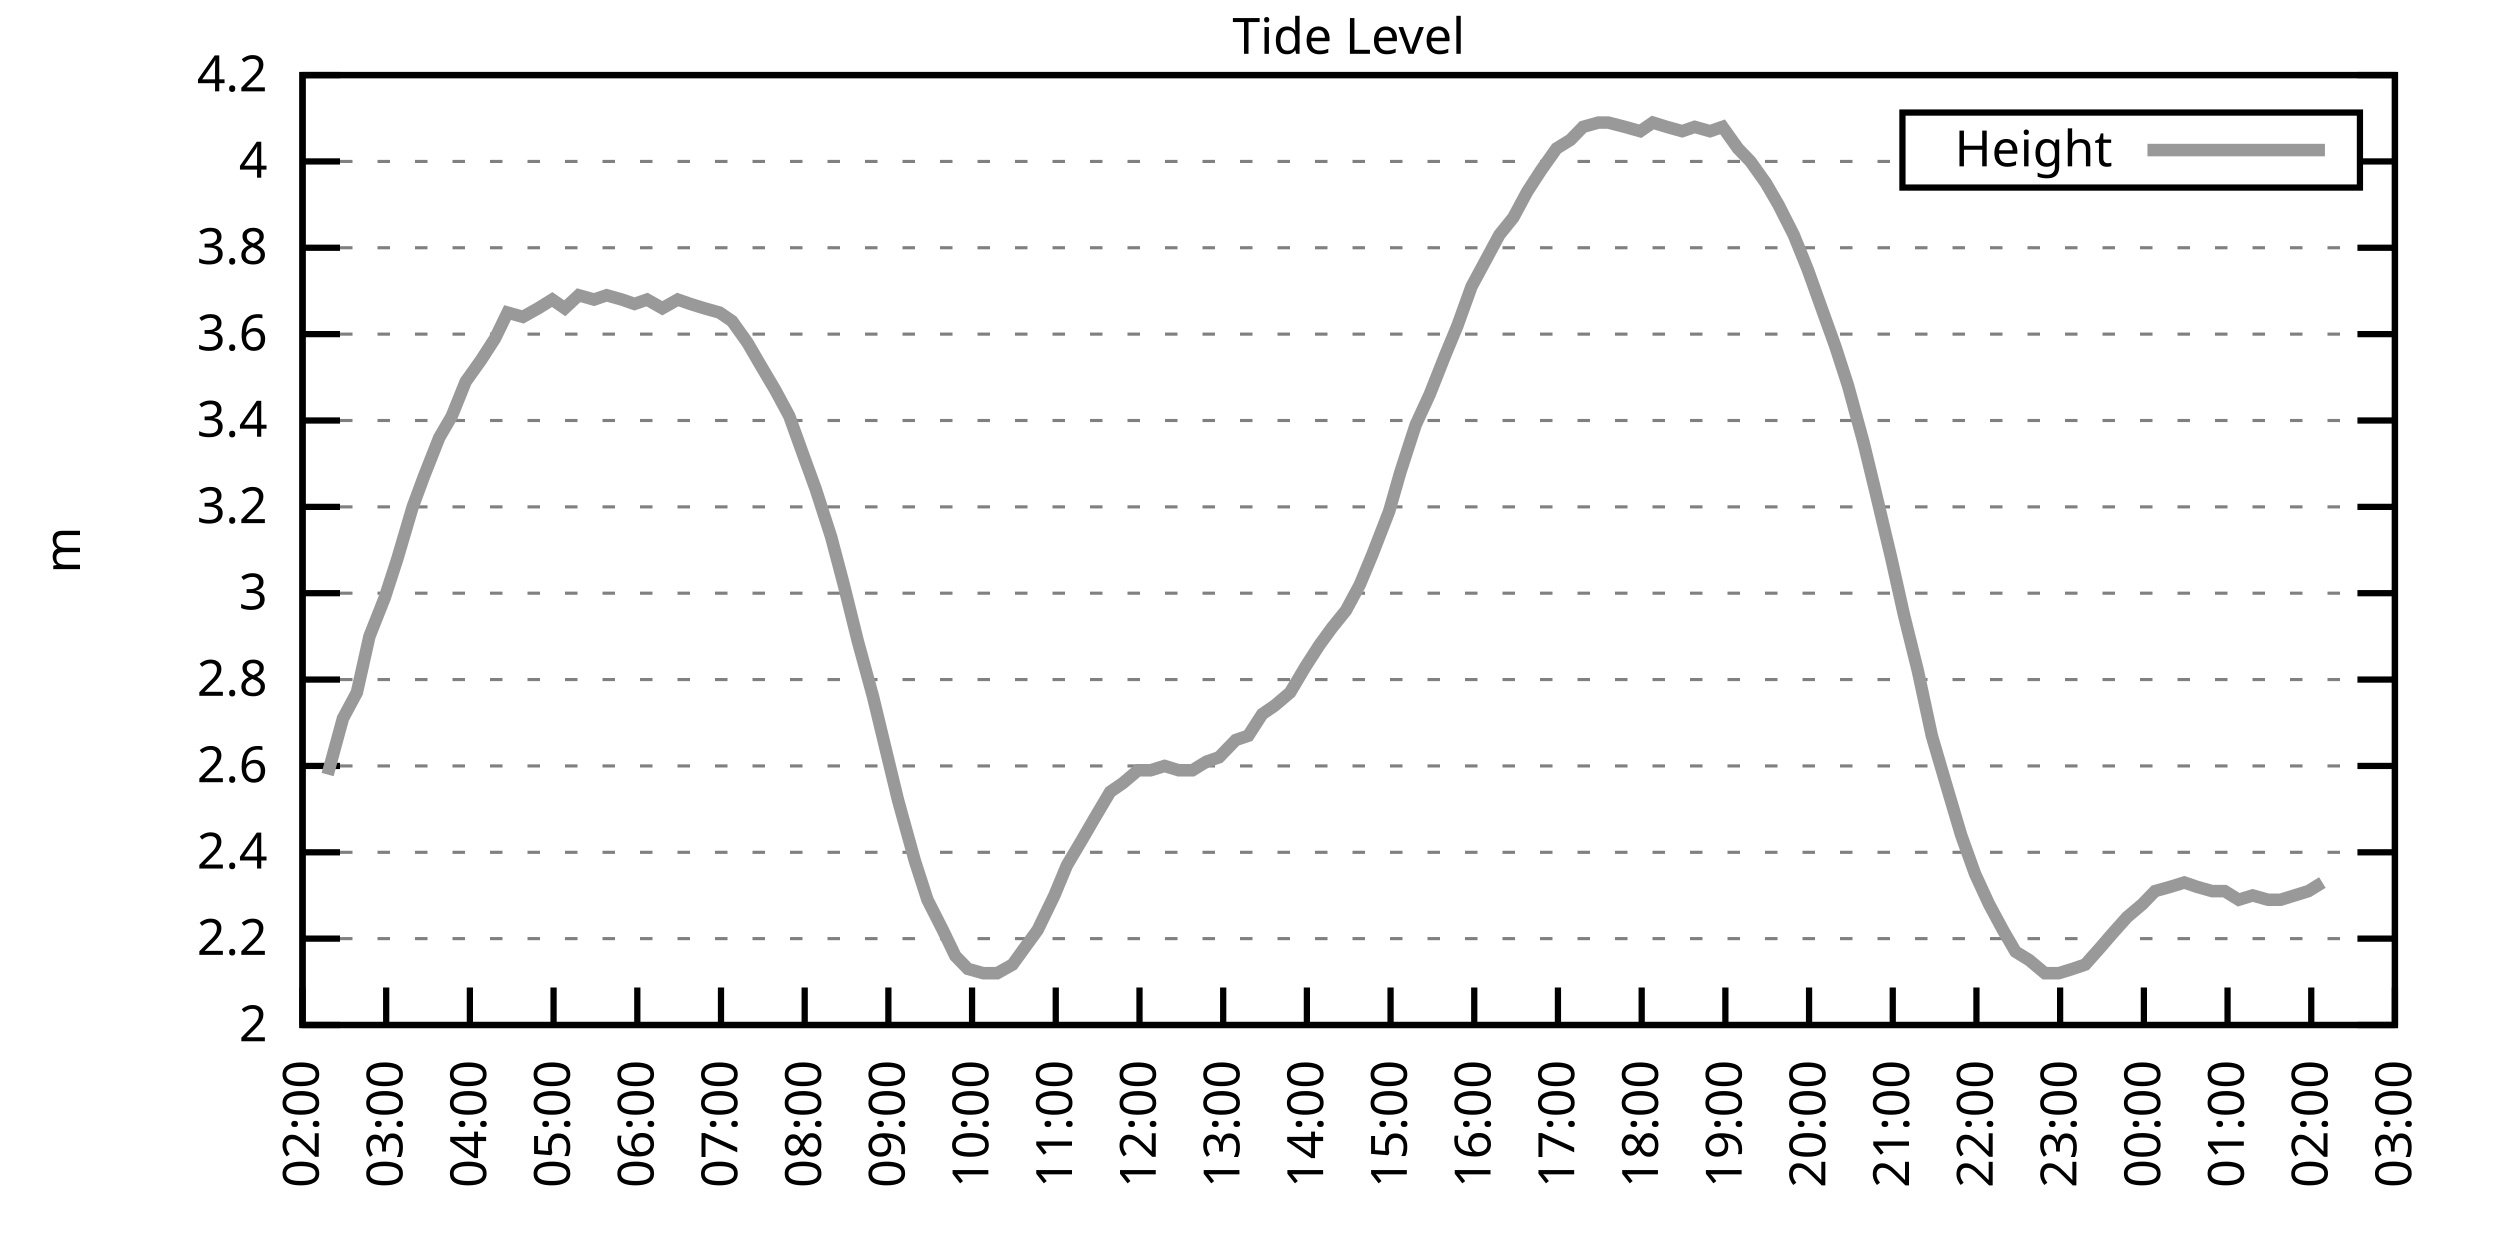
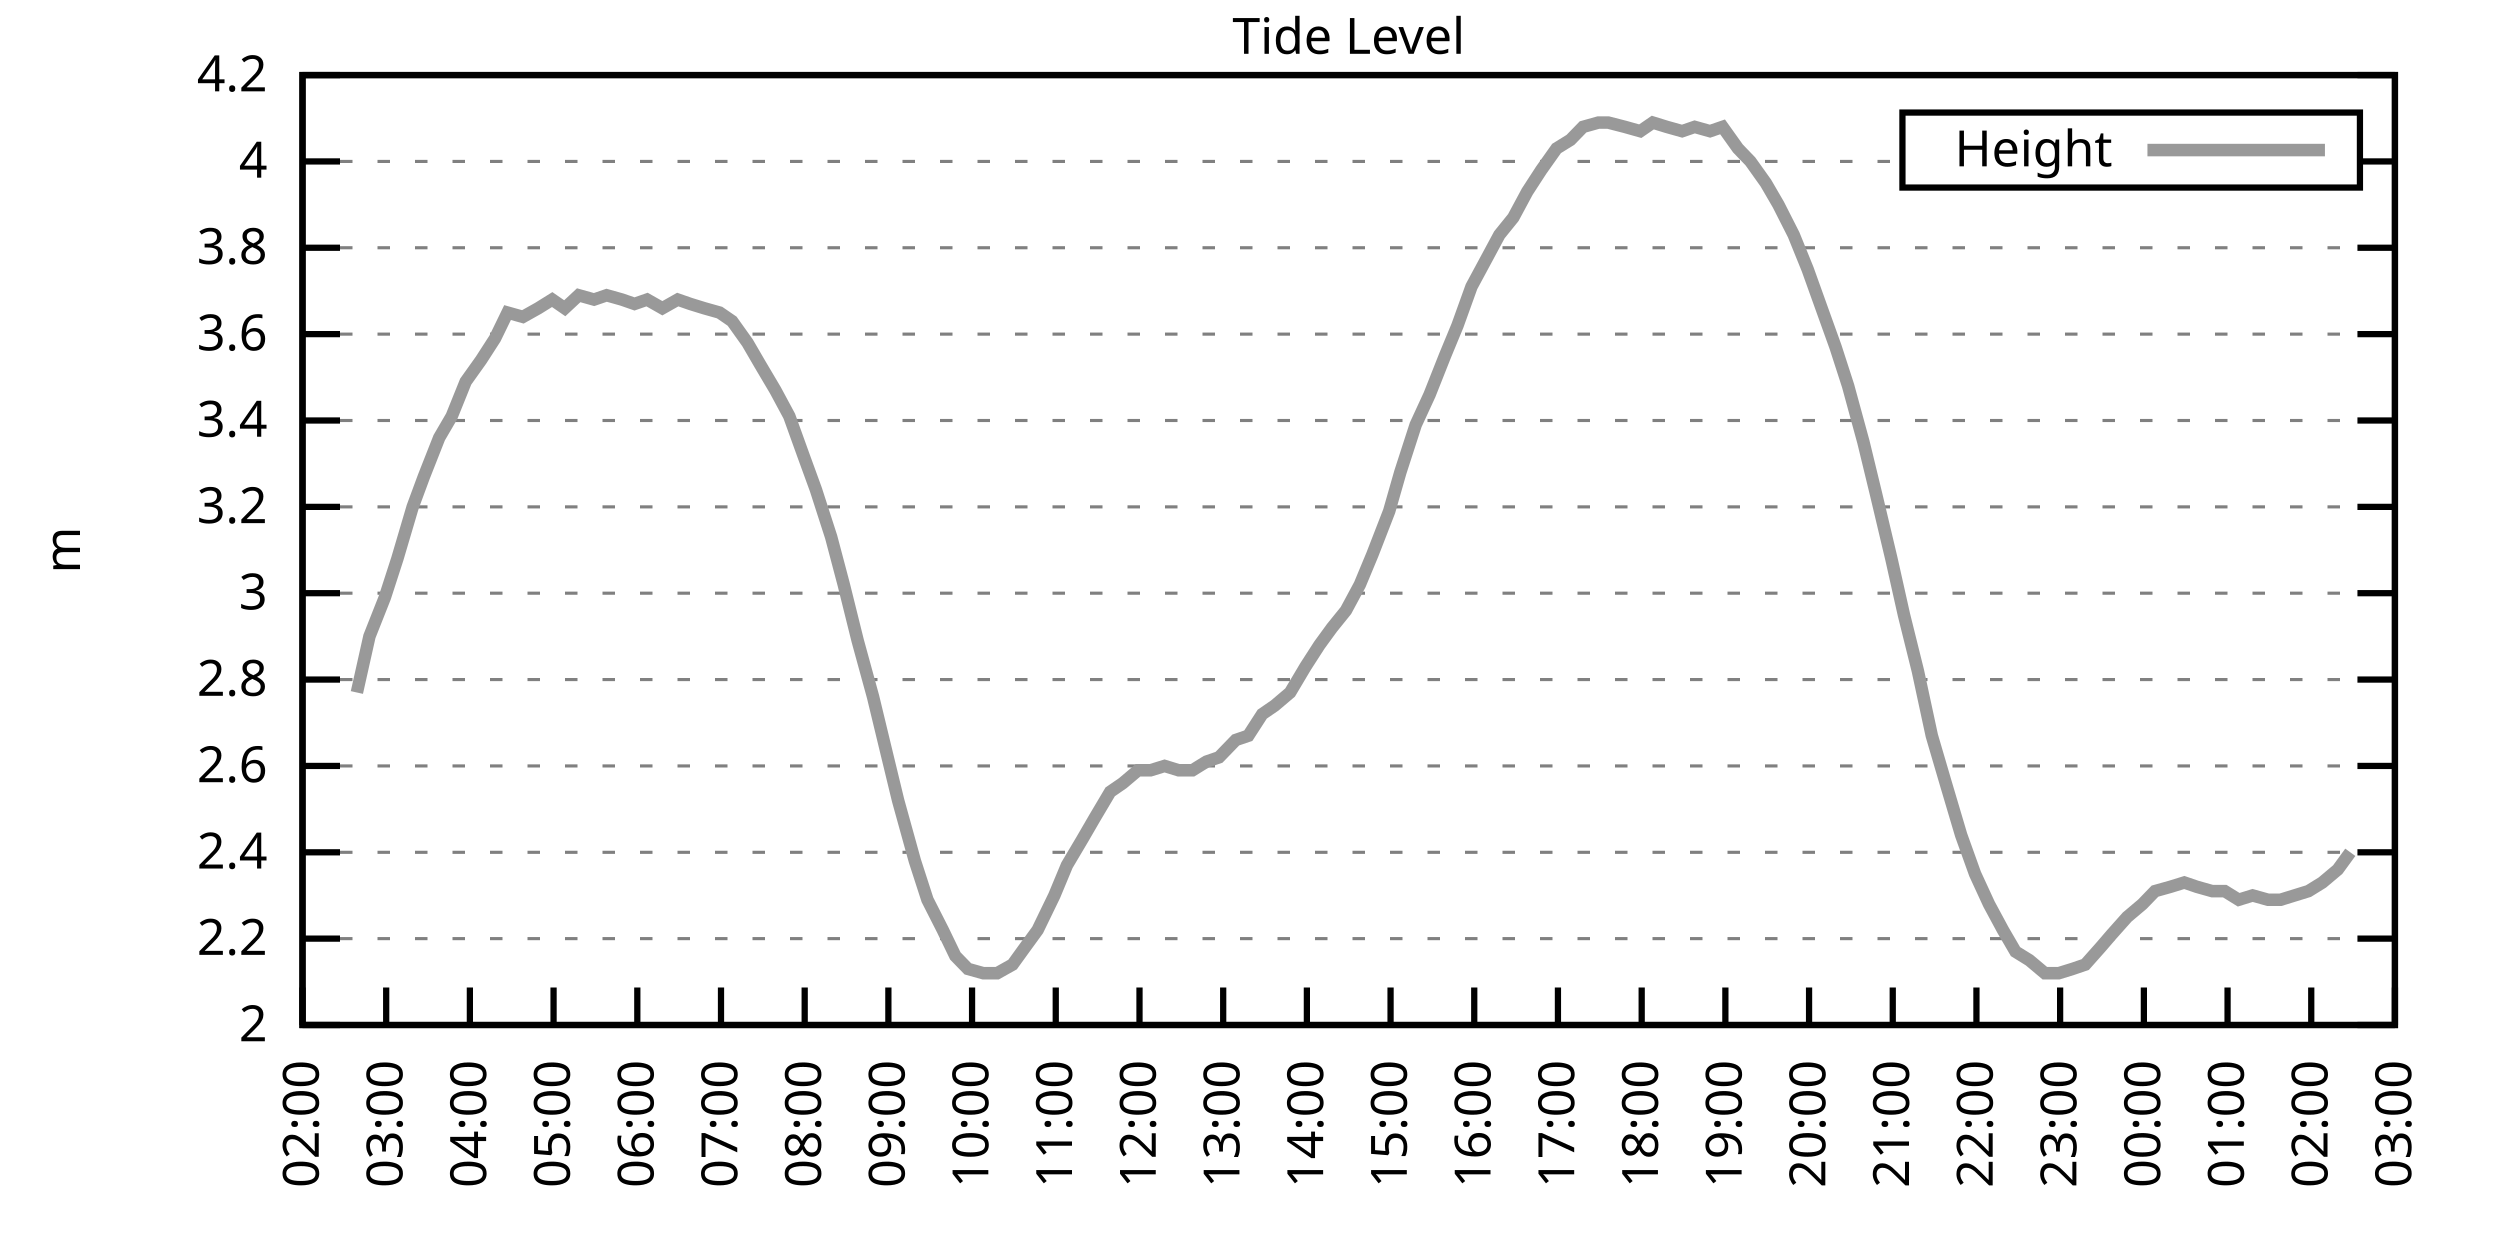
<svg xmlns="http://www.w3.org/2000/svg" xmlns:xlink="http://www.w3.org/1999/xlink" width="400" height="200" viewBox="0 0 400 200">
  <g id="gnuplot_canvas">
    <rect x="0" y="0" width="400" height="200" fill="none" />
    <defs>
      <circle id="gpDot" r="0.5" stroke-width="0.5" stroke="currentColor" />
      <path id="gpPt0" stroke-width="0.333" stroke="currentColor" d="M-1,0 h2 M0,-1 v2" />
      <path id="gpPt1" stroke-width="0.333" stroke="currentColor" d="M-1,-1 L1,1 M1,-1 L-1,1" />
      <path id="gpPt2" stroke-width="0.333" stroke="currentColor" d="M-1,0 L1,0 M0,-1 L0,1 M-1,-1 L1,1 M-1,1 L1,-1" />
      <rect id="gpPt3" stroke-width="0.333" stroke="currentColor" x="-1" y="-1" width="2" height="2" />
      <rect id="gpPt4" stroke-width="0.333" stroke="currentColor" fill="currentColor" x="-1" y="-1" width="2" height="2" />
      <circle id="gpPt5" stroke-width="0.333" stroke="currentColor" cx="0" cy="0" r="1" />
      <use xlink:href="#gpPt5" id="gpPt6" fill="currentColor" stroke="none" />
      <path id="gpPt7" stroke-width="0.333" stroke="currentColor" d="M0,-1.33 L-1.33,0.67 L1.33,0.67 z" />
      <use xlink:href="#gpPt7" id="gpPt8" fill="currentColor" stroke="none" />
      <use xlink:href="#gpPt7" id="gpPt9" stroke="currentColor" transform="rotate(180)" />
      <use xlink:href="#gpPt9" id="gpPt10" fill="currentColor" stroke="none" />
      <use xlink:href="#gpPt3" id="gpPt11" stroke="currentColor" transform="rotate(45)" />
      <use xlink:href="#gpPt11" id="gpPt12" fill="currentColor" stroke="none" />
      <path id="gpPt13" stroke-width="0.333" stroke="currentColor" d="M0,1.330 L1.265,0.411 L0.782,-1.067 L-0.782,-1.076 L-1.265,0.411 z" />
      <use xlink:href="#gpPt13" id="gpPt14" fill="currentColor" stroke="none" />
      <filter id="textbox" filterUnits="objectBoundingBox" x="0" y="0" height="1" width="1">
        <feFlood flood-color="white" flood-opacity="1" result="bgnd" />
        <feComposite in="SourceGraphic" in2="bgnd" operator="atop" />
      </filter>
      <filter id="greybox" filterUnits="objectBoundingBox" x="0" y="0" height="1" width="1">
        <feFlood flood-color="lightgrey" flood-opacity="1" result="grey" />
        <feComposite in="SourceGraphic" in2="grey" operator="atop" />
      </filter>
    </defs>
    <g fill="none" color="white" stroke="currentColor" stroke-width="1.00" stroke-linecap="butt" stroke-linejoin="miter">
</g>
    <g fill="none" color="black" stroke="currentColor" stroke-width="1.00" stroke-linecap="butt" stroke-linejoin="miter">
      <g stroke="none" shape-rendering="crispEdges">
        <polygon fill="rgb(255, 255, 255)" points="48.40,164.00 383.18,164.00 383.18,12.02 48.40,12.02 " />
      </g>
    </g>
    <g fill="none" color="black" stroke="currentColor" stroke-width="1.00" stroke-linecap="butt" stroke-linejoin="miter">
</g>
    <g fill="none" color="black" stroke="black" stroke-width="0.50" stroke-linecap="butt" stroke-linejoin="miter">
</g>
    <g fill="none" color="gray" stroke="currentColor" stroke-width="0.50" stroke-linecap="butt" stroke-linejoin="miter">
      <path stroke="gray" stroke-dasharray="2,4" class="gridline" d="M48.40,164.00 L383.19,164.00  " />
    </g>
    <g fill="none" color="gray" stroke="gray" stroke-width="1.00" stroke-linecap="butt" stroke-linejoin="miter">
</g>
    <g fill="none" color="black" stroke="currentColor" stroke-width="1.00" stroke-linecap="butt" stroke-linejoin="miter">
      <path stroke="black" d="M48.40,164.00 L54.40,164.00 M383.19,164.00 L377.19,164.00  " />
      <g transform="translate(42.80,166.60)" stroke="none" fill="black" font-family="Sans" font-size="8.00" text-anchor="end">
        <text>
          <tspan font-family="Sans"> 2</tspan>
        </text>
      </g>
    </g>
    <g fill="none" color="black" stroke="currentColor" stroke-width="1.00" stroke-linecap="butt" stroke-linejoin="miter">
</g>
    <g fill="none" color="black" stroke="black" stroke-width="0.50" stroke-linecap="butt" stroke-linejoin="miter">
</g>
    <g fill="none" color="gray" stroke="currentColor" stroke-width="0.50" stroke-linecap="butt" stroke-linejoin="miter">
      <path stroke="gray" stroke-dasharray="2,4" class="gridline" d="M48.40,150.18 L383.19,150.18  " />
    </g>
    <g fill="none" color="gray" stroke="gray" stroke-width="1.00" stroke-linecap="butt" stroke-linejoin="miter">
</g>
    <g fill="none" color="black" stroke="currentColor" stroke-width="1.00" stroke-linecap="butt" stroke-linejoin="miter">
      <path stroke="black" d="M48.40,150.18 L54.40,150.18 M383.19,150.18 L377.19,150.18  " />
      <g transform="translate(42.80,152.78)" stroke="none" fill="black" font-family="Sans" font-size="8.00" text-anchor="end">
        <text>
          <tspan font-family="Sans"> 2.2</tspan>
        </text>
      </g>
    </g>
    <g fill="none" color="black" stroke="currentColor" stroke-width="1.00" stroke-linecap="butt" stroke-linejoin="miter">
</g>
    <g fill="none" color="black" stroke="black" stroke-width="0.50" stroke-linecap="butt" stroke-linejoin="miter">
</g>
    <g fill="none" color="gray" stroke="currentColor" stroke-width="0.50" stroke-linecap="butt" stroke-linejoin="miter">
      <path stroke="gray" stroke-dasharray="2,4" class="gridline" d="M48.40,136.37 L383.19,136.37  " />
    </g>
    <g fill="none" color="gray" stroke="gray" stroke-width="1.00" stroke-linecap="butt" stroke-linejoin="miter">
</g>
    <g fill="none" color="black" stroke="currentColor" stroke-width="1.00" stroke-linecap="butt" stroke-linejoin="miter">
      <path stroke="black" d="M48.40,136.37 L54.40,136.37 M383.19,136.37 L377.19,136.37  " />
      <g transform="translate(42.80,138.97)" stroke="none" fill="black" font-family="Sans" font-size="8.00" text-anchor="end">
        <text>
          <tspan font-family="Sans"> 2.4</tspan>
        </text>
      </g>
    </g>
    <g fill="none" color="black" stroke="currentColor" stroke-width="1.00" stroke-linecap="butt" stroke-linejoin="miter">
</g>
    <g fill="none" color="black" stroke="black" stroke-width="0.50" stroke-linecap="butt" stroke-linejoin="miter">
</g>
    <g fill="none" color="gray" stroke="currentColor" stroke-width="0.50" stroke-linecap="butt" stroke-linejoin="miter">
      <path stroke="gray" stroke-dasharray="2,4" class="gridline" d="M48.40,122.55 L383.19,122.55  " />
    </g>
    <g fill="none" color="gray" stroke="gray" stroke-width="1.00" stroke-linecap="butt" stroke-linejoin="miter">
</g>
    <g fill="none" color="black" stroke="currentColor" stroke-width="1.00" stroke-linecap="butt" stroke-linejoin="miter">
      <path stroke="black" d="M48.40,122.55 L54.40,122.55 M383.19,122.55 L377.19,122.55  " />
      <g transform="translate(42.80,125.15)" stroke="none" fill="black" font-family="Sans" font-size="8.00" text-anchor="end">
        <text>
          <tspan font-family="Sans"> 2.6</tspan>
        </text>
      </g>
    </g>
    <g fill="none" color="black" stroke="currentColor" stroke-width="1.00" stroke-linecap="butt" stroke-linejoin="miter">
</g>
    <g fill="none" color="black" stroke="black" stroke-width="0.50" stroke-linecap="butt" stroke-linejoin="miter">
</g>
    <g fill="none" color="gray" stroke="currentColor" stroke-width="0.50" stroke-linecap="butt" stroke-linejoin="miter">
      <path stroke="gray" stroke-dasharray="2,4" class="gridline" d="M48.40,108.73 L383.19,108.73  " />
    </g>
    <g fill="none" color="gray" stroke="gray" stroke-width="1.00" stroke-linecap="butt" stroke-linejoin="miter">
</g>
    <g fill="none" color="black" stroke="currentColor" stroke-width="1.00" stroke-linecap="butt" stroke-linejoin="miter">
      <path stroke="black" d="M48.40,108.73 L54.40,108.73 M383.19,108.73 L377.19,108.73  " />
      <g transform="translate(42.80,111.33)" stroke="none" fill="black" font-family="Sans" font-size="8.00" text-anchor="end">
        <text>
          <tspan font-family="Sans"> 2.8</tspan>
        </text>
      </g>
    </g>
    <g fill="none" color="black" stroke="currentColor" stroke-width="1.00" stroke-linecap="butt" stroke-linejoin="miter">
</g>
    <g fill="none" color="black" stroke="black" stroke-width="0.50" stroke-linecap="butt" stroke-linejoin="miter">
</g>
    <g fill="none" color="gray" stroke="currentColor" stroke-width="0.50" stroke-linecap="butt" stroke-linejoin="miter">
      <path stroke="gray" stroke-dasharray="2,4" class="gridline" d="M48.40,94.91 L383.19,94.91  " />
    </g>
    <g fill="none" color="gray" stroke="gray" stroke-width="1.00" stroke-linecap="butt" stroke-linejoin="miter">
</g>
    <g fill="none" color="black" stroke="currentColor" stroke-width="1.00" stroke-linecap="butt" stroke-linejoin="miter">
      <path stroke="black" d="M48.40,94.91 L54.40,94.91 M383.19,94.91 L377.19,94.91  " />
      <g transform="translate(42.80,97.51)" stroke="none" fill="black" font-family="Sans" font-size="8.00" text-anchor="end">
        <text>
          <tspan font-family="Sans"> 3</tspan>
        </text>
      </g>
    </g>
    <g fill="none" color="black" stroke="currentColor" stroke-width="1.00" stroke-linecap="butt" stroke-linejoin="miter">
</g>
    <g fill="none" color="black" stroke="black" stroke-width="0.50" stroke-linecap="butt" stroke-linejoin="miter">
</g>
    <g fill="none" color="gray" stroke="currentColor" stroke-width="0.50" stroke-linecap="butt" stroke-linejoin="miter">
      <path stroke="gray" stroke-dasharray="2,4" class="gridline" d="M48.40,81.10 L383.19,81.10  " />
    </g>
    <g fill="none" color="gray" stroke="gray" stroke-width="1.00" stroke-linecap="butt" stroke-linejoin="miter">
</g>
    <g fill="none" color="black" stroke="currentColor" stroke-width="1.00" stroke-linecap="butt" stroke-linejoin="miter">
      <path stroke="black" d="M48.40,81.10 L54.40,81.10 M383.19,81.10 L377.19,81.10  " />
      <g transform="translate(42.80,83.70)" stroke="none" fill="black" font-family="Sans" font-size="8.00" text-anchor="end">
        <text>
          <tspan font-family="Sans"> 3.2</tspan>
        </text>
      </g>
    </g>
    <g fill="none" color="black" stroke="currentColor" stroke-width="1.00" stroke-linecap="butt" stroke-linejoin="miter">
</g>
    <g fill="none" color="black" stroke="black" stroke-width="0.50" stroke-linecap="butt" stroke-linejoin="miter">
</g>
    <g fill="none" color="gray" stroke="currentColor" stroke-width="0.50" stroke-linecap="butt" stroke-linejoin="miter">
      <path stroke="gray" stroke-dasharray="2,4" class="gridline" d="M48.40,67.28 L383.19,67.28  " />
    </g>
    <g fill="none" color="gray" stroke="gray" stroke-width="1.00" stroke-linecap="butt" stroke-linejoin="miter">
</g>
    <g fill="none" color="black" stroke="currentColor" stroke-width="1.00" stroke-linecap="butt" stroke-linejoin="miter">
      <path stroke="black" d="M48.40,67.28 L54.40,67.28 M383.19,67.28 L377.19,67.28  " />
      <g transform="translate(42.80,69.88)" stroke="none" fill="black" font-family="Sans" font-size="8.00" text-anchor="end">
        <text>
          <tspan font-family="Sans"> 3.4</tspan>
        </text>
      </g>
    </g>
    <g fill="none" color="black" stroke="currentColor" stroke-width="1.00" stroke-linecap="butt" stroke-linejoin="miter">
</g>
    <g fill="none" color="black" stroke="black" stroke-width="0.50" stroke-linecap="butt" stroke-linejoin="miter">
</g>
    <g fill="none" color="gray" stroke="currentColor" stroke-width="0.50" stroke-linecap="butt" stroke-linejoin="miter">
      <path stroke="gray" stroke-dasharray="2,4" class="gridline" d="M48.40,53.46 L383.19,53.46  " />
    </g>
    <g fill="none" color="gray" stroke="gray" stroke-width="1.00" stroke-linecap="butt" stroke-linejoin="miter">
</g>
    <g fill="none" color="black" stroke="currentColor" stroke-width="1.00" stroke-linecap="butt" stroke-linejoin="miter">
      <path stroke="black" d="M48.40,53.46 L54.40,53.46 M383.19,53.46 L377.19,53.46  " />
      <g transform="translate(42.80,56.06)" stroke="none" fill="black" font-family="Sans" font-size="8.00" text-anchor="end">
        <text>
          <tspan font-family="Sans"> 3.6</tspan>
        </text>
      </g>
    </g>
    <g fill="none" color="black" stroke="currentColor" stroke-width="1.00" stroke-linecap="butt" stroke-linejoin="miter">
</g>
    <g fill="none" color="black" stroke="black" stroke-width="0.50" stroke-linecap="butt" stroke-linejoin="miter">
</g>
    <g fill="none" color="gray" stroke="currentColor" stroke-width="0.50" stroke-linecap="butt" stroke-linejoin="miter">
      <path stroke="gray" stroke-dasharray="2,4" class="gridline" d="M48.40,39.64 L383.19,39.64  " />
    </g>
    <g fill="none" color="gray" stroke="gray" stroke-width="1.00" stroke-linecap="butt" stroke-linejoin="miter">
</g>
    <g fill="none" color="black" stroke="currentColor" stroke-width="1.00" stroke-linecap="butt" stroke-linejoin="miter">
      <path stroke="black" d="M48.40,39.64 L54.40,39.64 M383.19,39.64 L377.19,39.64  " />
      <g transform="translate(42.80,42.24)" stroke="none" fill="black" font-family="Sans" font-size="8.00" text-anchor="end">
        <text>
          <tspan font-family="Sans"> 3.8</tspan>
        </text>
      </g>
    </g>
    <g fill="none" color="black" stroke="currentColor" stroke-width="1.00" stroke-linecap="butt" stroke-linejoin="miter">
</g>
    <g fill="none" color="black" stroke="black" stroke-width="0.50" stroke-linecap="butt" stroke-linejoin="miter">
</g>
    <g fill="none" color="gray" stroke="currentColor" stroke-width="0.50" stroke-linecap="butt" stroke-linejoin="miter">
      <path stroke="gray" stroke-dasharray="2,4" class="gridline" d="M48.40,25.83 L304.39,25.83 M377.59,25.83 L383.19,25.83  " />
    </g>
    <g fill="none" color="gray" stroke="gray" stroke-width="1.00" stroke-linecap="butt" stroke-linejoin="miter">
</g>
    <g fill="none" color="black" stroke="currentColor" stroke-width="1.00" stroke-linecap="butt" stroke-linejoin="miter">
      <path stroke="black" d="M48.40,25.83 L54.40,25.83 M383.19,25.83 L377.19,25.83  " />
      <g transform="translate(42.80,28.43)" stroke="none" fill="black" font-family="Sans" font-size="8.00" text-anchor="end">
        <text>
          <tspan font-family="Sans"> 4</tspan>
        </text>
      </g>
    </g>
    <g fill="none" color="black" stroke="currentColor" stroke-width="1.00" stroke-linecap="butt" stroke-linejoin="miter">
</g>
    <g fill="none" color="black" stroke="black" stroke-width="0.50" stroke-linecap="butt" stroke-linejoin="miter">
</g>
    <g fill="none" color="gray" stroke="currentColor" stroke-width="0.50" stroke-linecap="butt" stroke-linejoin="miter">
      <path stroke="gray" stroke-dasharray="2,4" class="gridline" d="M48.40,12.01 L383.19,12.01  " />
    </g>
    <g fill="none" color="gray" stroke="gray" stroke-width="1.00" stroke-linecap="butt" stroke-linejoin="miter">
</g>
    <g fill="none" color="black" stroke="currentColor" stroke-width="1.00" stroke-linecap="butt" stroke-linejoin="miter">
      <path stroke="black" d="M48.40,12.01 L54.40,12.01 M383.19,12.01 L377.19,12.01  " />
      <g transform="translate(42.80,14.61)" stroke="none" fill="black" font-family="Sans" font-size="8.00" text-anchor="end">
        <text>
          <tspan font-family="Sans"> 4.2</tspan>
        </text>
      </g>
    </g>
    <g fill="none" color="black" stroke="currentColor" stroke-width="1.00" stroke-linecap="butt" stroke-linejoin="miter">
      <path stroke="black" d="M48.40,164.00 L48.40,158.00  " />
      <g transform="translate(51.00,169.60) rotate(270.00)" stroke="none" fill="black" font-family="Sans" font-size="8.00" text-anchor="end">
        <text>
          <tspan font-family="Sans">02:00</tspan>
        </text>
      </g>
    </g>
    <g fill="none" color="black" stroke="currentColor" stroke-width="1.00" stroke-linecap="butt" stroke-linejoin="miter">
      <path stroke="black" d="M61.79,164.00 L61.79,158.00  " />
      <g transform="translate(64.39,169.60) rotate(270.00)" stroke="none" fill="black" font-family="Sans" font-size="8.00" text-anchor="end">
        <text>
          <tspan font-family="Sans">03:00</tspan>
        </text>
      </g>
    </g>
    <g fill="none" color="black" stroke="currentColor" stroke-width="1.00" stroke-linecap="butt" stroke-linejoin="miter">
      <path stroke="black" d="M75.18,164.00 L75.18,158.00  " />
      <g transform="translate(77.78,169.60) rotate(270.00)" stroke="none" fill="black" font-family="Sans" font-size="8.00" text-anchor="end">
        <text>
          <tspan font-family="Sans">04:00</tspan>
        </text>
      </g>
    </g>
    <g fill="none" color="black" stroke="currentColor" stroke-width="1.00" stroke-linecap="butt" stroke-linejoin="miter">
      <path stroke="black" d="M88.57,164.00 L88.57,158.00  " />
      <g transform="translate(91.17,169.60) rotate(270.00)" stroke="none" fill="black" font-family="Sans" font-size="8.00" text-anchor="end">
        <text>
          <tspan font-family="Sans">05:00</tspan>
        </text>
      </g>
    </g>
    <g fill="none" color="black" stroke="currentColor" stroke-width="1.00" stroke-linecap="butt" stroke-linejoin="miter">
      <path stroke="black" d="M101.97,164.00 L101.97,158.00  " />
      <g transform="translate(104.57,169.60) rotate(270.00)" stroke="none" fill="black" font-family="Sans" font-size="8.00" text-anchor="end">
        <text>
          <tspan font-family="Sans">06:00</tspan>
        </text>
      </g>
    </g>
    <g fill="none" color="black" stroke="currentColor" stroke-width="1.00" stroke-linecap="butt" stroke-linejoin="miter">
      <path stroke="black" d="M115.36,164.00 L115.36,158.00  " />
      <g transform="translate(117.96,169.60) rotate(270.00)" stroke="none" fill="black" font-family="Sans" font-size="8.00" text-anchor="end">
        <text>
          <tspan font-family="Sans">07:00</tspan>
        </text>
      </g>
    </g>
    <g fill="none" color="black" stroke="currentColor" stroke-width="1.00" stroke-linecap="butt" stroke-linejoin="miter">
      <path stroke="black" d="M128.75,164.00 L128.75,158.00  " />
      <g transform="translate(131.35,169.60) rotate(270.00)" stroke="none" fill="black" font-family="Sans" font-size="8.00" text-anchor="end">
        <text>
          <tspan font-family="Sans">08:00</tspan>
        </text>
      </g>
    </g>
    <g fill="none" color="black" stroke="currentColor" stroke-width="1.00" stroke-linecap="butt" stroke-linejoin="miter">
      <path stroke="black" d="M142.14,164.00 L142.14,158.00  " />
      <g transform="translate(144.74,169.60) rotate(270.00)" stroke="none" fill="black" font-family="Sans" font-size="8.00" text-anchor="end">
        <text>
          <tspan font-family="Sans">09:00</tspan>
        </text>
      </g>
    </g>
    <g fill="none" color="black" stroke="currentColor" stroke-width="1.00" stroke-linecap="butt" stroke-linejoin="miter">
      <path stroke="black" d="M155.53,164.00 L155.53,158.00  " />
      <g transform="translate(158.13,169.60) rotate(270.00)" stroke="none" fill="black" font-family="Sans" font-size="8.00" text-anchor="end">
        <text>
          <tspan font-family="Sans">10:00</tspan>
        </text>
      </g>
    </g>
    <g fill="none" color="black" stroke="currentColor" stroke-width="1.00" stroke-linecap="butt" stroke-linejoin="miter">
      <path stroke="black" d="M168.92,164.00 L168.92,158.00  " />
      <g transform="translate(171.52,169.60) rotate(270.00)" stroke="none" fill="black" font-family="Sans" font-size="8.00" text-anchor="end">
        <text>
          <tspan font-family="Sans">11:00</tspan>
        </text>
      </g>
    </g>
    <g fill="none" color="black" stroke="currentColor" stroke-width="1.00" stroke-linecap="butt" stroke-linejoin="miter">
      <path stroke="black" d="M182.32,164.00 L182.32,158.00  " />
      <g transform="translate(184.92,169.60) rotate(270.00)" stroke="none" fill="black" font-family="Sans" font-size="8.00" text-anchor="end">
        <text>
          <tspan font-family="Sans">12:00</tspan>
        </text>
      </g>
    </g>
    <g fill="none" color="black" stroke="currentColor" stroke-width="1.00" stroke-linecap="butt" stroke-linejoin="miter">
      <path stroke="black" d="M195.71,164.00 L195.71,158.00  " />
      <g transform="translate(198.31,169.60) rotate(270.00)" stroke="none" fill="black" font-family="Sans" font-size="8.00" text-anchor="end">
        <text>
          <tspan font-family="Sans">13:00</tspan>
        </text>
      </g>
    </g>
    <g fill="none" color="black" stroke="currentColor" stroke-width="1.00" stroke-linecap="butt" stroke-linejoin="miter">
      <path stroke="black" d="M209.10,164.00 L209.10,158.00  " />
      <g transform="translate(211.70,169.60) rotate(270.00)" stroke="none" fill="black" font-family="Sans" font-size="8.00" text-anchor="end">
        <text>
          <tspan font-family="Sans">14:00</tspan>
        </text>
      </g>
    </g>
    <g fill="none" color="black" stroke="currentColor" stroke-width="1.00" stroke-linecap="butt" stroke-linejoin="miter">
      <path stroke="black" d="M222.49,164.00 L222.49,158.00  " />
      <g transform="translate(225.09,169.60) rotate(270.00)" stroke="none" fill="black" font-family="Sans" font-size="8.00" text-anchor="end">
        <text>
          <tspan font-family="Sans">15:00</tspan>
        </text>
      </g>
    </g>
    <g fill="none" color="black" stroke="currentColor" stroke-width="1.00" stroke-linecap="butt" stroke-linejoin="miter">
      <path stroke="black" d="M235.88,164.00 L235.88,158.00  " />
      <g transform="translate(238.48,169.60) rotate(270.00)" stroke="none" fill="black" font-family="Sans" font-size="8.00" text-anchor="end">
        <text>
          <tspan font-family="Sans">16:00</tspan>
        </text>
      </g>
    </g>
    <g fill="none" color="black" stroke="currentColor" stroke-width="1.00" stroke-linecap="butt" stroke-linejoin="miter">
      <path stroke="black" d="M249.27,164.00 L249.27,158.00  " />
      <g transform="translate(251.87,169.60) rotate(270.00)" stroke="none" fill="black" font-family="Sans" font-size="8.00" text-anchor="end">
        <text>
          <tspan font-family="Sans">17:00</tspan>
        </text>
      </g>
    </g>
    <g fill="none" color="black" stroke="currentColor" stroke-width="1.00" stroke-linecap="butt" stroke-linejoin="miter">
      <path stroke="black" d="M262.67,164.00 L262.67,158.00  " />
      <g transform="translate(265.27,169.60) rotate(270.00)" stroke="none" fill="black" font-family="Sans" font-size="8.00" text-anchor="end">
        <text>
          <tspan font-family="Sans">18:00</tspan>
        </text>
      </g>
    </g>
    <g fill="none" color="black" stroke="currentColor" stroke-width="1.00" stroke-linecap="butt" stroke-linejoin="miter">
      <path stroke="black" d="M276.06,164.00 L276.06,158.00  " />
      <g transform="translate(278.66,169.60) rotate(270.00)" stroke="none" fill="black" font-family="Sans" font-size="8.00" text-anchor="end">
        <text>
          <tspan font-family="Sans">19:00</tspan>
        </text>
      </g>
    </g>
    <g fill="none" color="black" stroke="currentColor" stroke-width="1.00" stroke-linecap="butt" stroke-linejoin="miter">
      <path stroke="black" d="M289.45,164.00 L289.45,158.00  " />
      <g transform="translate(292.05,169.60) rotate(270.00)" stroke="none" fill="black" font-family="Sans" font-size="8.00" text-anchor="end">
        <text>
          <tspan font-family="Sans">20:00</tspan>
        </text>
      </g>
    </g>
    <g fill="none" color="black" stroke="currentColor" stroke-width="1.00" stroke-linecap="butt" stroke-linejoin="miter">
      <path stroke="black" d="M302.84,164.00 L302.84,158.00  " />
      <g transform="translate(305.44,169.60) rotate(270.00)" stroke="none" fill="black" font-family="Sans" font-size="8.00" text-anchor="end">
        <text>
          <tspan font-family="Sans">21:00</tspan>
        </text>
      </g>
    </g>
    <g fill="none" color="black" stroke="currentColor" stroke-width="1.00" stroke-linecap="butt" stroke-linejoin="miter">
      <path stroke="black" d="M316.23,164.00 L316.23,158.00  " />
      <g transform="translate(318.83,169.60) rotate(270.00)" stroke="none" fill="black" font-family="Sans" font-size="8.00" text-anchor="end">
        <text>
          <tspan font-family="Sans">22:00</tspan>
        </text>
      </g>
    </g>
    <g fill="none" color="black" stroke="currentColor" stroke-width="1.00" stroke-linecap="butt" stroke-linejoin="miter">
      <path stroke="black" d="M329.62,164.00 L329.62,158.00  " />
      <g transform="translate(332.22,169.60) rotate(270.00)" stroke="none" fill="black" font-family="Sans" font-size="8.00" text-anchor="end">
        <text>
          <tspan font-family="Sans">23:00</tspan>
        </text>
      </g>
    </g>
    <g fill="none" color="black" stroke="currentColor" stroke-width="1.00" stroke-linecap="butt" stroke-linejoin="miter">
      <path stroke="black" d="M343.02,164.00 L343.02,158.00  " />
      <g transform="translate(345.62,169.60) rotate(270.00)" stroke="none" fill="black" font-family="Sans" font-size="8.00" text-anchor="end">
        <text>
          <tspan font-family="Sans">00:00</tspan>
        </text>
      </g>
    </g>
    <g fill="none" color="black" stroke="currentColor" stroke-width="1.00" stroke-linecap="butt" stroke-linejoin="miter">
      <path stroke="black" d="M356.41,164.00 L356.41,158.00  " />
      <g transform="translate(359.01,169.60) rotate(270.00)" stroke="none" fill="black" font-family="Sans" font-size="8.00" text-anchor="end">
        <text>
          <tspan font-family="Sans">01:00</tspan>
        </text>
      </g>
    </g>
    <g fill="none" color="black" stroke="currentColor" stroke-width="1.00" stroke-linecap="butt" stroke-linejoin="miter">
      <path stroke="black" d="M369.80,164.00 L369.80,158.00  " />
      <g transform="translate(372.40,169.60) rotate(270.00)" stroke="none" fill="black" font-family="Sans" font-size="8.00" text-anchor="end">
        <text>
          <tspan font-family="Sans">02:00</tspan>
        </text>
      </g>
    </g>
    <g fill="none" color="black" stroke="currentColor" stroke-width="1.00" stroke-linecap="butt" stroke-linejoin="miter">
      <path stroke="black" d="M383.19,164.00 L383.19,158.00  " />
      <g transform="translate(385.79,169.60) rotate(270.00)" stroke="none" fill="black" font-family="Sans" font-size="8.00" text-anchor="end">
        <text>
          <tspan font-family="Sans">03:00</tspan>
        </text>
      </g>
    </g>
    <g fill="none" color="black" stroke="currentColor" stroke-width="1.00" stroke-linecap="butt" stroke-linejoin="miter">
</g>
    <g fill="none" color="black" stroke="currentColor" stroke-width="1.00" stroke-linecap="butt" stroke-linejoin="miter">
      <path stroke="black" d="M48.40,12.01 L48.40,164.00 L383.19,164.00 L383.19,12.01 L48.40,12.01 Z  " />
    </g>
    <g fill="none" color="black" stroke="currentColor" stroke-width="1.00" stroke-linecap="butt" stroke-linejoin="miter">
</g>
    <g fill="none" color="black" stroke="currentColor" stroke-width="1.00" stroke-linecap="butt" stroke-linejoin="miter">
      <path stroke="black" d="M304.39,30.01 L304.39,18.01 L377.59,18.01 L377.59,30.01 L304.39,30.01 Z  " />
    </g>
    <g id="Tide_level_plot_1">
      <g fill="none" color="white" stroke="black" stroke-width="2.00" stroke-linecap="butt" stroke-linejoin="miter">
</g>
      <g fill="none" color="black" stroke="currentColor" stroke-width="2.00" stroke-linecap="butt" stroke-linejoin="miter">
        <g transform="translate(337.99,26.61)" stroke="none" fill="black" font-family="Sans" font-size="8.00" text-anchor="end">
          <text>
            <tspan font-family="Sans">Height</tspan>
          </text>
        </g>
      </g>
      <g fill="none" color="black" stroke="currentColor" stroke-width="2.00" stroke-linecap="butt" stroke-linejoin="miter">
-         <path stroke="rgb(153, 153, 153)" d="M343.59,24.01 L371.99,24.01 M52.42,123.93 L54.87,114.95 L57.10,110.80 L59.11,101.82 L61.57,95.60 L63.58,89.39   L66.03,81.10 L67.82,76.26 L70.27,70.04 L72.28,66.59 L74.51,61.06 L76.97,57.61 L79.20,54.15 L81.21,50.01   L83.66,50.70 L86.12,49.32 L88.35,47.93 L90.36,49.32 L92.59,47.24 L95.05,47.93 L97.06,47.24 L99.51,47.93   L101.52,48.63 L103.53,47.93 L105.98,49.32 L108.44,47.93 L110.45,48.63 L112.68,49.32 L115.13,50.01 L117.14,51.39   L119.60,54.84 L121.61,58.30 L124.06,62.44 L126.29,66.59 L128.53,72.81 L130.54,78.33 L132.99,85.93 L135.00,93.53   L137.23,102.51 L139.69,111.49 L141.69,119.78 L143.70,128.08 L146.38,137.75 L148.39,143.96 L150.85,148.80 L152.85,152.95   L154.86,155.02 L157.32,155.71 L159.55,155.71 L162.01,154.33 L164.01,151.56 L166.02,148.80 L168.70,143.27 L170.71,138.44   L173.17,134.29 L175.17,130.84 L177.63,126.69 L179.64,125.31 L182.09,123.24 L184.10,123.24 L186.33,122.55 L188.57,123.24   L190.80,123.24 L193.03,121.86 L195.04,121.17 L197.72,118.40 L199.73,117.71 L201.96,114.26 L203.97,112.88 L206.42,110.80   L208.88,106.66 L211.11,103.20 L213.12,100.44 L215.35,97.68 L217.58,93.53 L219.59,88.70 L222.27,81.79 L224.05,75.57   L226.51,67.97 L228.74,63.13 L231.20,56.92 L233.20,52.08 L235.44,45.86 L237.67,41.72 L239.90,37.57 L242.13,34.81   L244.36,30.66 L246.60,27.21 L249.05,23.75 L251.28,22.37 L253.29,20.30 L255.75,19.61 L257.31,19.61 L259.99,20.30   L262.44,20.99 L264.45,19.61 L266.68,20.30 L269.14,20.99 L271.15,20.30 L273.60,20.99 L275.61,20.30 L278.07,23.75   L280.07,25.83 L282.53,29.28 L284.54,32.74 L286.99,37.57 L289.23,43.10 L291.46,49.32 L293.69,55.53 L295.70,61.75   L298.15,70.73 L300.16,79.02 L302.62,89.39 L304.63,98.37 L306.86,107.35 L309.09,117.71 L311.32,125.31 L313.78,133.60   L316.01,139.82 L318.24,144.66 L320.47,148.80 L322.48,152.26 L324.71,153.64 L327.17,155.71 L329.40,155.71 L331.63,155.02   L333.64,154.33 L336.10,151.56 L337.88,149.49 L340.34,146.73 L342.79,144.66 L344.80,142.58 L347.26,141.89 L349.49,141.20   L351.50,141.89 L353.95,142.58 L355.96,142.58 L358.19,143.96 L360.42,143.27 L362.88,143.96 L364.89,143.96 L367.12,143.27   L369.35,142.58 L371.58,141.20  " />
+         <path stroke="rgb(153, 153, 153)" d="M343.59,24.01 L371.99,24.01 M57.10,110.80 L59.11,101.82 L61.57,95.60 L63.58,89.39 L66.03,81.10 L67.82,76.26   L70.27,70.04 L72.28,66.59 L74.51,61.06 L76.97,57.61 L79.20,54.15 L81.21,50.01 L83.66,50.70 L86.12,49.32   L88.35,47.93 L90.36,49.32 L92.59,47.24 L95.05,47.93 L97.06,47.24 L99.51,47.93 L101.52,48.63 L103.53,47.93   L105.98,49.32 L108.44,47.93 L110.45,48.63 L112.68,49.32 L115.13,50.01 L117.14,51.39 L119.60,54.84 L121.61,58.30   L124.06,62.44 L126.29,66.59 L128.53,72.81 L130.54,78.33 L132.99,85.93 L135.00,93.53 L137.23,102.51 L139.69,111.49   L141.69,119.78 L143.70,128.08 L146.38,137.75 L148.39,143.96 L150.85,148.80 L152.85,152.95 L154.86,155.02 L157.32,155.71   L159.55,155.71 L162.01,154.33 L164.01,151.56 L166.02,148.80 L168.70,143.27 L170.71,138.44 L173.17,134.29 L175.17,130.84   L177.63,126.69 L179.64,125.31 L182.09,123.24 L184.10,123.24 L186.33,122.55 L188.57,123.24 L190.80,123.24 L193.03,121.86   L195.04,121.17 L197.72,118.40 L199.73,117.71 L201.96,114.26 L203.97,112.88 L206.42,110.80 L208.88,106.66 L211.11,103.20   L213.12,100.44 L215.35,97.68 L217.58,93.53 L219.59,88.70 L222.27,81.79 L224.05,75.57 L226.51,67.97 L228.74,63.13   L231.20,56.92 L233.20,52.08 L235.44,45.86 L237.67,41.72 L239.90,37.57 L242.13,34.81 L244.36,30.66 L246.60,27.21   L249.05,23.75 L251.28,22.37 L253.29,20.30 L255.75,19.61 L257.31,19.61 L259.99,20.30 L262.44,20.99 L264.45,19.61   L266.68,20.30 L269.14,20.99 L271.15,20.30 L273.60,20.99 L275.61,20.30 L278.07,23.75 L280.07,25.83 L282.53,29.28   L284.54,32.74 L286.99,37.57 L289.23,43.10 L291.46,49.32 L293.69,55.53 L295.70,61.75 L298.15,70.73 L300.16,79.02   L302.62,89.39 L304.63,98.37 L306.86,107.35 L309.09,117.71 L311.32,125.31 L313.78,133.60 L316.01,139.82 L318.24,144.66   L320.47,148.80 L322.48,152.26 L324.71,153.64 L327.17,155.71 L329.40,155.71 L331.63,155.02 L333.64,154.33 L336.10,151.56   L337.88,149.49 L340.34,146.73 L342.79,144.66 L344.80,142.58 L347.26,141.89 L349.49,141.20 L351.50,141.89 L353.95,142.58   L355.96,142.58 L358.19,143.96 L360.42,143.27 L362.88,143.96 L364.89,143.96 L367.12,143.27 L369.35,142.58 L371.58,141.20   L374.04,139.13 L376.05,136.37  " />
      </g>
    </g>
    <g fill="none" color="black" stroke="currentColor" stroke-width="2.00" stroke-linecap="butt" stroke-linejoin="miter">
</g>
    <g fill="none" color="black" stroke="black" stroke-width="1.00" stroke-linecap="butt" stroke-linejoin="miter">
</g>
    <g fill="none" color="black" stroke="currentColor" stroke-width="1.00" stroke-linecap="butt" stroke-linejoin="miter">
      <path stroke="black" d="M48.40,12.01 L48.40,164.00 L383.19,164.00 L383.19,12.01 L48.40,12.01 Z  " />
      <g transform="translate(12.80,88.01) rotate(270.00)" stroke="none" fill="black" font-family="Sans" font-size="8.00" text-anchor="middle">
        <text>
          <tspan font-family="Sans">m</tspan>
        </text>
      </g>
    </g>
    <g fill="none" color="black" stroke="currentColor" stroke-width="1.00" stroke-linecap="butt" stroke-linejoin="miter">
</g>
    <g fill="none" color="black" stroke="currentColor" stroke-width="1.00" stroke-linecap="butt" stroke-linejoin="miter">
      <g transform="translate(215.79,8.61)" stroke="none" fill="black" font-family="Sans" font-size="8.00" text-anchor="middle">
        <text>
          <tspan font-family="Sans">Tide Level</tspan>
        </text>
      </g>
    </g>
    <g fill="none" color="black" stroke="currentColor" stroke-width="1.00" stroke-linecap="butt" stroke-linejoin="miter">
</g>
  </g>
</svg>
